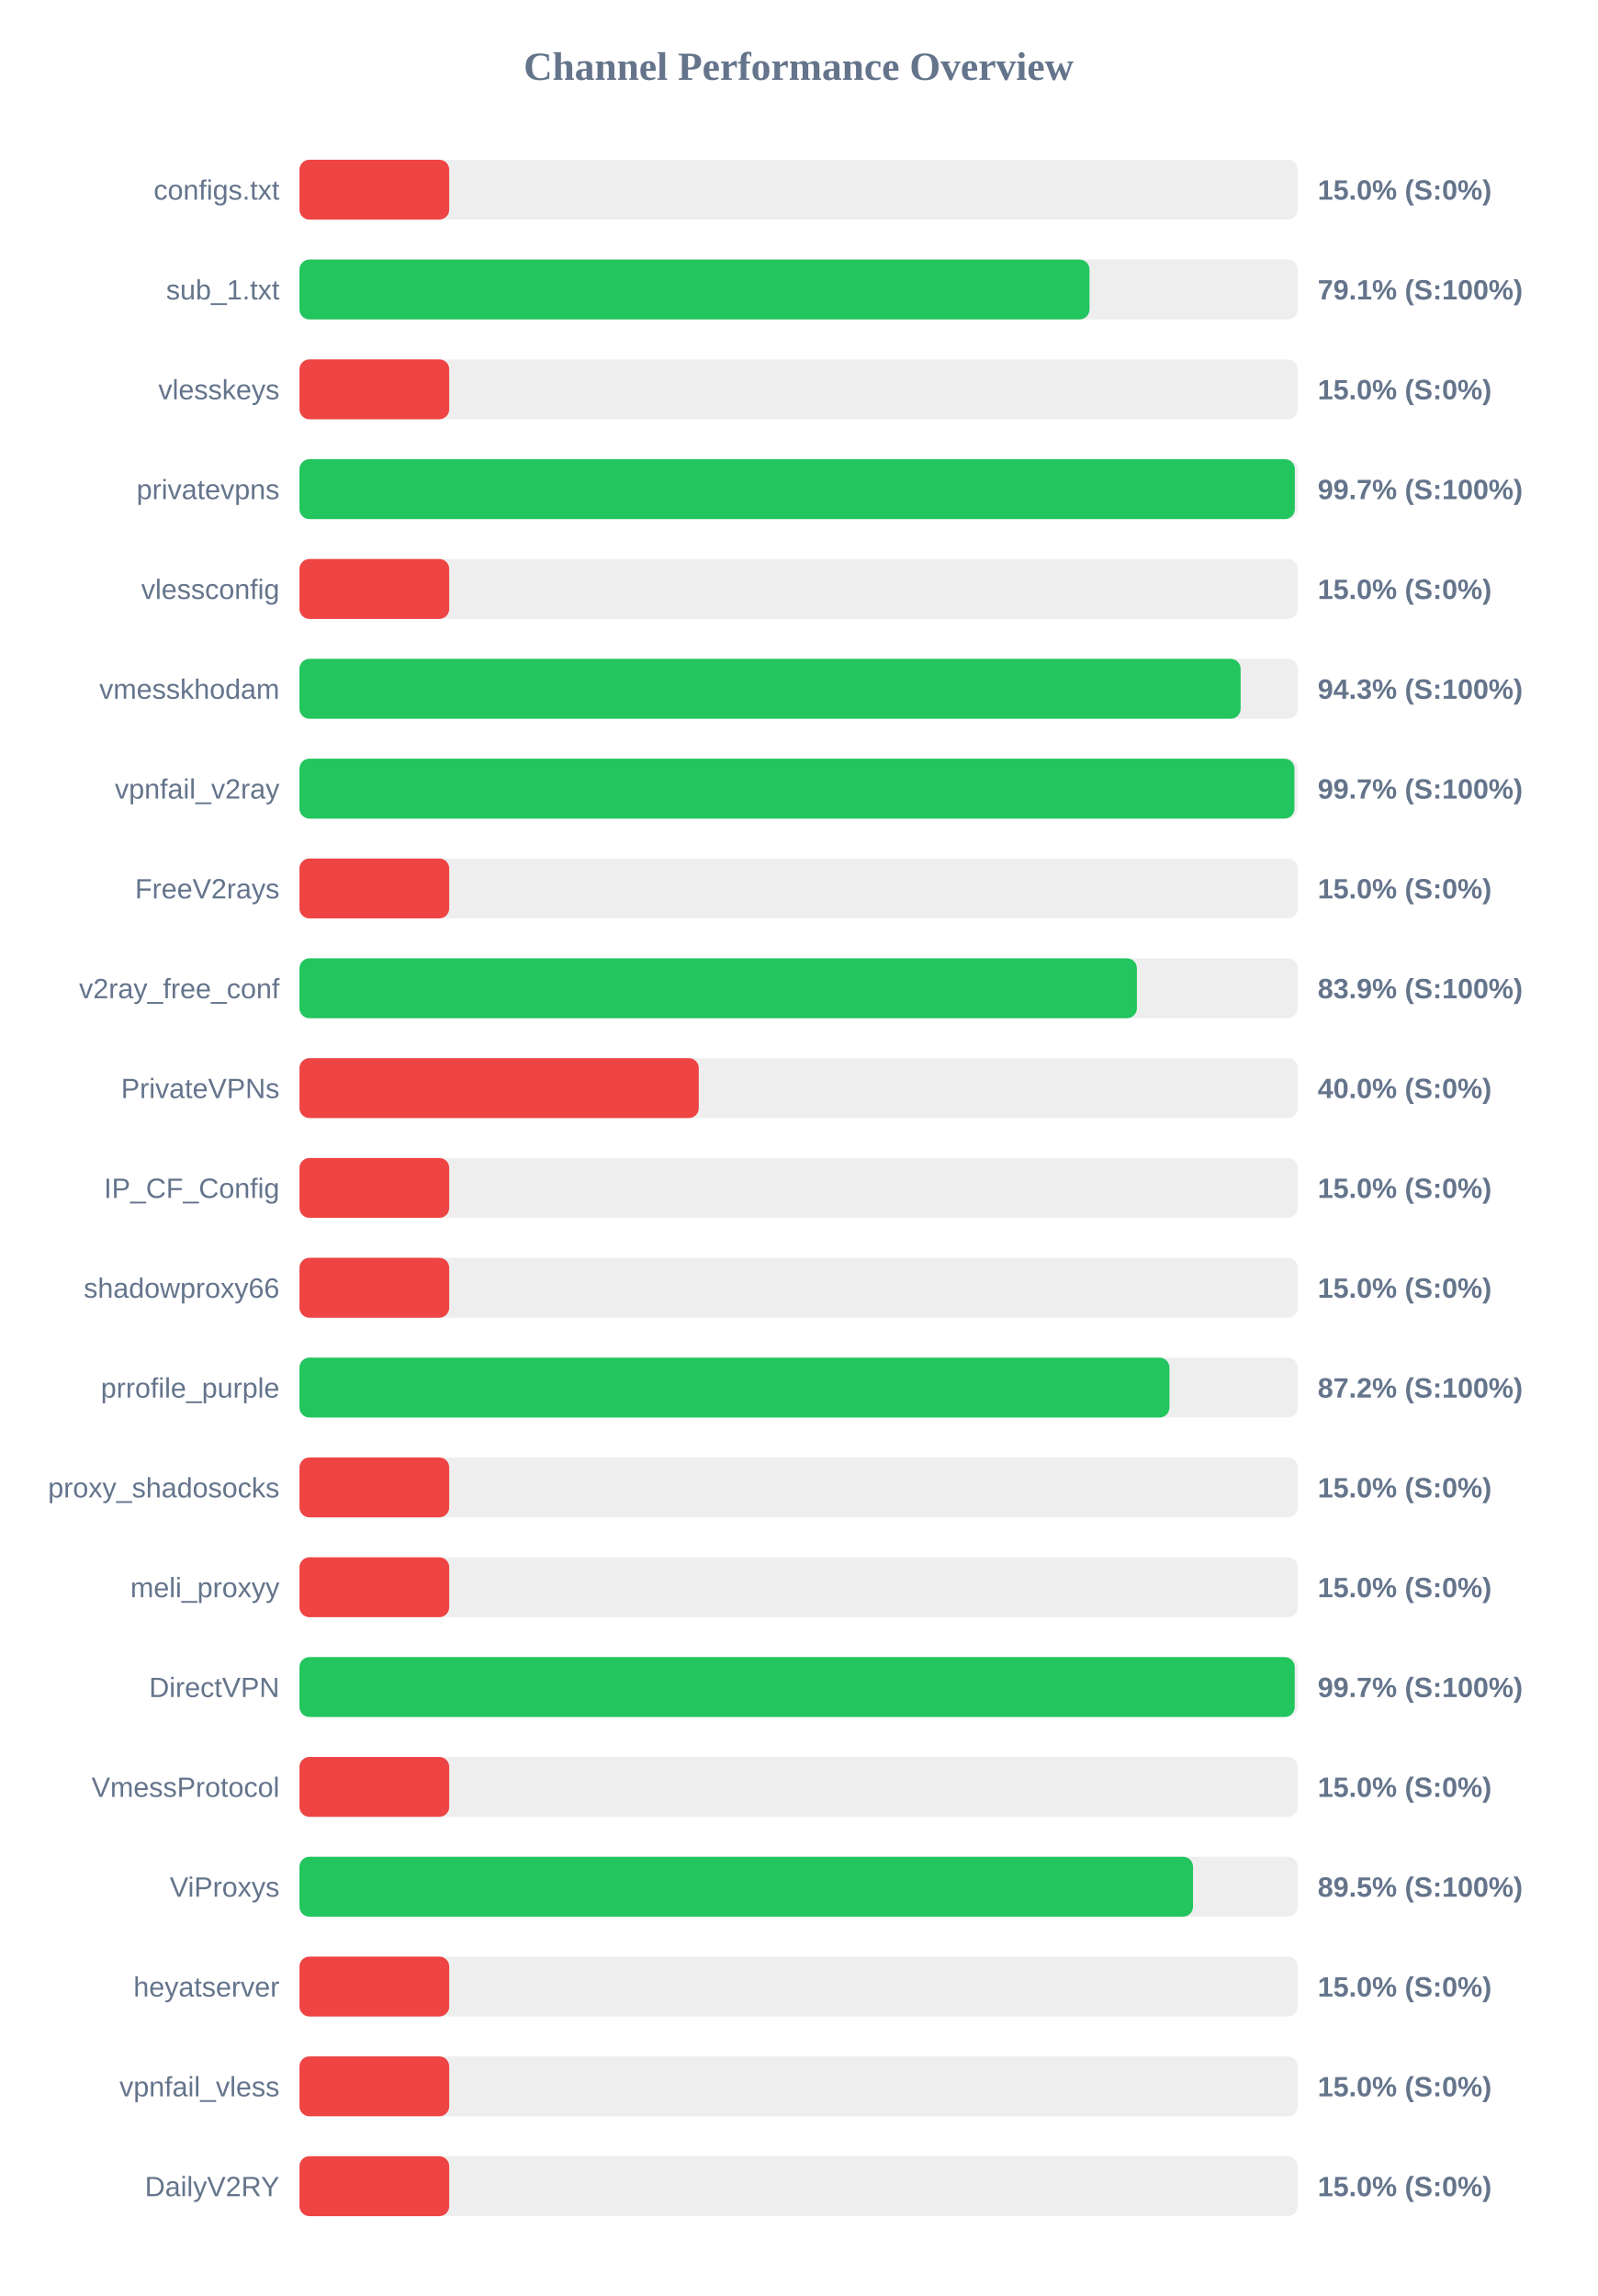
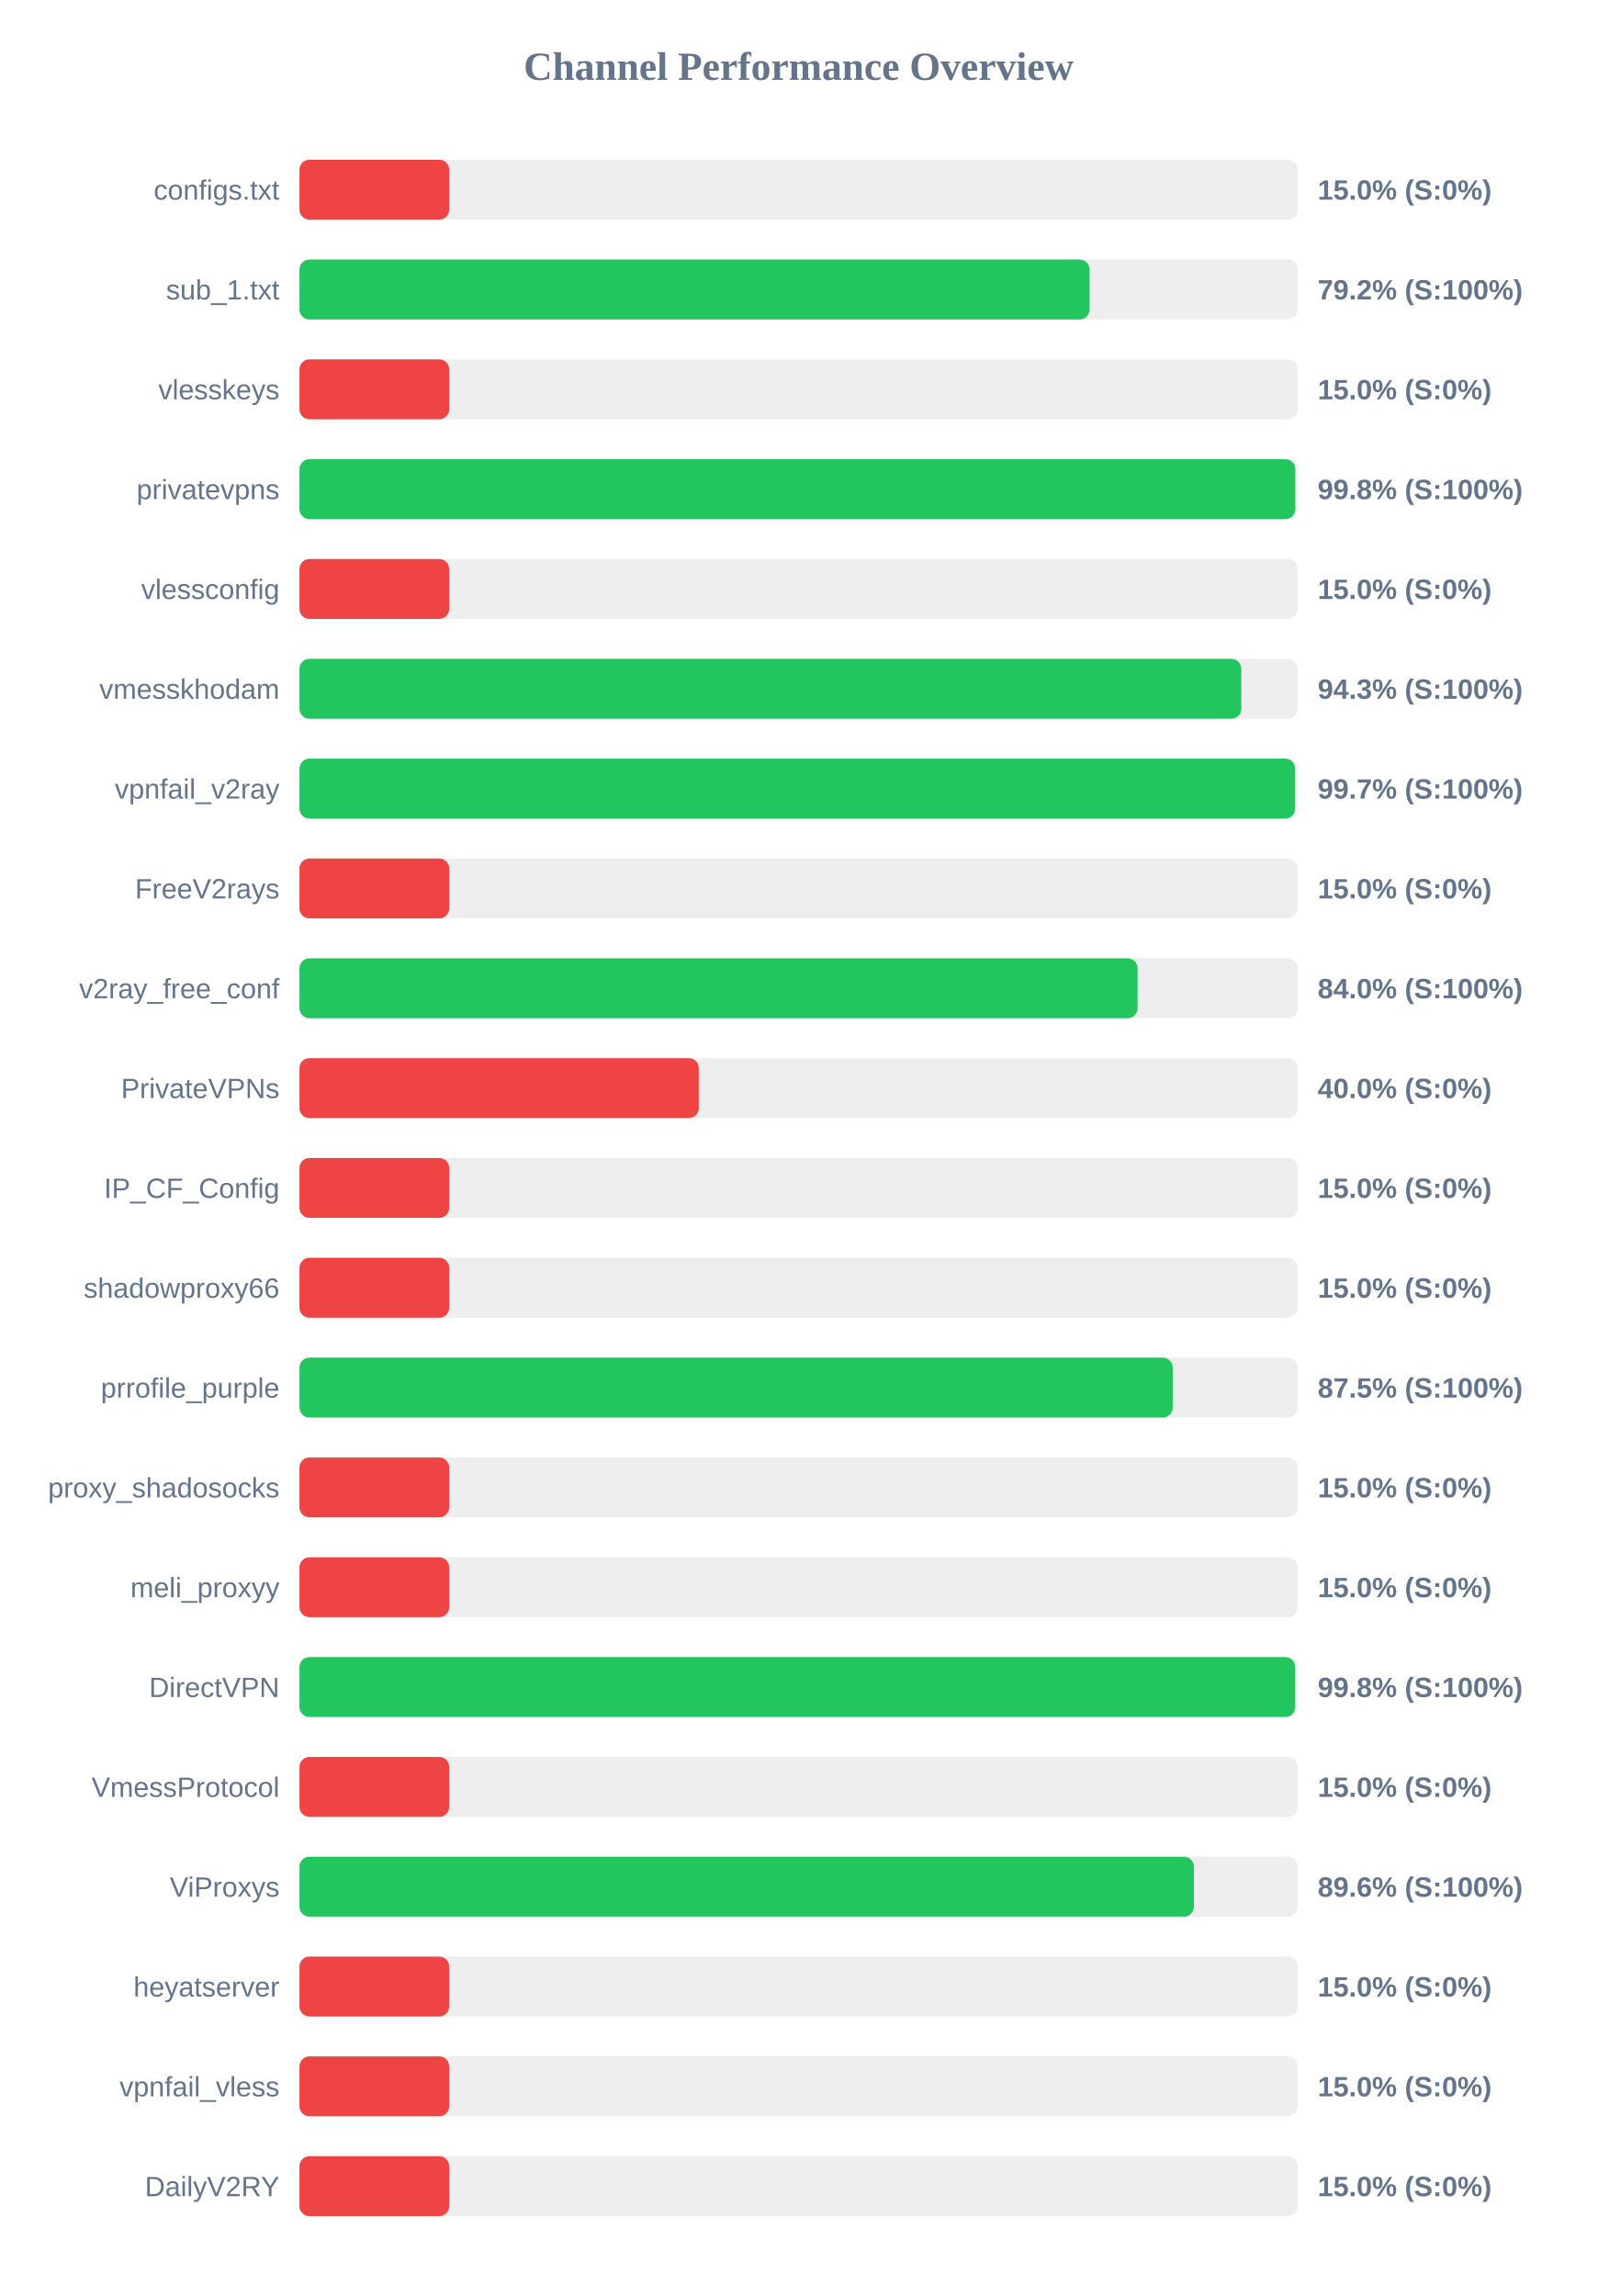
<svg xmlns="http://www.w3.org/2000/svg" width="800" height="1150" version="1.1">
  <style>
        .row { font: 14px Arial; fill: #64748b; }
        .score { font: bold 14px Arial; fill: #64748b; }
    </style>
  <text x="400" y="40" text-anchor="middle" font-size="20px" font-weight="bold" fill="#64748b">Channel Performance Overview</text>
  <rect x="150" y="80" width="500" height="30" fill="#eee" rx="5" />
  <rect x="150" y="80" width="75.0" height="30" fill="#ef4444" rx="5" />
  <text x="140" y="100" text-anchor="end" class="row">configs.txt</text>
  <text x="660" y="100" text-anchor="start" class="score">15.0% (S:0%)</text>
  <rect x="150" y="130" width="500" height="30" fill="#eee" rx="5" />
-   <rect x="150" y="130" width="395.7" height="30" fill="#22c55e" rx="5" />
+   <rect x="150" y="130" width="395.75" height="30" fill="#22c55e" rx="5" />
  <text x="140" y="150" text-anchor="end" class="row">sub_1.txt</text>
-   <text x="660" y="150" text-anchor="start" class="score">79.1% (S:100%)</text>
+   <text x="660" y="150" text-anchor="start" class="score">79.2% (S:100%)</text>
  <rect x="150" y="180" width="500" height="30" fill="#eee" rx="5" />
  <rect x="150" y="180" width="75.0" height="30" fill="#ef4444" rx="5" />
  <text x="140" y="200" text-anchor="end" class="row">vlesskeys</text>
  <text x="660" y="200" text-anchor="start" class="score">15.0% (S:0%)</text>
  <rect x="150" y="230" width="500" height="30" fill="#eee" rx="5" />
-   <rect x="150" y="230" width="498.55" height="30" fill="#22c55e" rx="5" />
+   <rect x="150" y="230" width="498.8" height="30" fill="#22c55e" rx="5" />
  <text x="140" y="250" text-anchor="end" class="row">privatevpns</text>
-   <text x="660" y="250" text-anchor="start" class="score">99.7% (S:100%)</text>
+   <text x="660" y="250" text-anchor="start" class="score">99.8% (S:100%)</text>
  <rect x="150" y="280" width="500" height="30" fill="#eee" rx="5" />
  <rect x="150" y="280" width="75.0" height="30" fill="#ef4444" rx="5" />
  <text x="140" y="300" text-anchor="end" class="row">vlessconfig</text>
  <text x="660" y="300" text-anchor="start" class="score">15.0% (S:0%)</text>
  <rect x="150" y="330" width="500" height="30" fill="#eee" rx="5" />
-   <rect x="150" y="330" width="471.4" height="30" fill="#22c55e" rx="5" />
+   <rect x="150" y="330" width="471.75" height="30" fill="#22c55e" rx="5" />
  <text x="140" y="350" text-anchor="end" class="row">vmesskhodam</text>
  <text x="660" y="350" text-anchor="start" class="score">94.3% (S:100%)</text>
  <rect x="150" y="380" width="500" height="30" fill="#eee" rx="5" />
-   <rect x="150" y="380" width="498.35" height="30" fill="#22c55e" rx="5" />
+   <rect x="150" y="380" width="498.7" height="30" fill="#22c55e" rx="5" />
  <text x="140" y="400" text-anchor="end" class="row">vpnfail_v2ray</text>
  <text x="660" y="400" text-anchor="start" class="score">99.7% (S:100%)</text>
  <rect x="150" y="430" width="500" height="30" fill="#eee" rx="5" />
  <rect x="150" y="430" width="75.0" height="30" fill="#ef4444" rx="5" />
  <text x="140" y="450" text-anchor="end" class="row">FreeV2rays</text>
  <text x="660" y="450" text-anchor="start" class="score">15.0% (S:0%)</text>
  <rect x="150" y="480" width="500" height="30" fill="#eee" rx="5" />
-   <rect x="150" y="480" width="419.45" height="30" fill="#22c55e" rx="5" />
+   <rect x="150" y="480" width="419.8" height="30" fill="#22c55e" rx="5" />
  <text x="140" y="500" text-anchor="end" class="row">v2ray_free_conf</text>
-   <text x="660" y="500" text-anchor="start" class="score">83.9% (S:100%)</text>
+   <text x="660" y="500" text-anchor="start" class="score">84.0% (S:100%)</text>
  <rect x="150" y="530" width="500" height="30" fill="#eee" rx="5" />
  <rect x="150" y="530" width="200.0" height="30" fill="#ef4444" rx="5" />
  <text x="140" y="550" text-anchor="end" class="row">PrivateVPNs</text>
  <text x="660" y="550" text-anchor="start" class="score">40.0% (S:0%)</text>
  <rect x="150" y="580" width="500" height="30" fill="#eee" rx="5" />
  <rect x="150" y="580" width="75.0" height="30" fill="#ef4444" rx="5" />
  <text x="140" y="600" text-anchor="end" class="row">IP_CF_Config</text>
  <text x="660" y="600" text-anchor="start" class="score">15.0% (S:0%)</text>
  <rect x="150" y="630" width="500" height="30" fill="#eee" rx="5" />
  <rect x="150" y="630" width="75.0" height="30" fill="#ef4444" rx="5" />
  <text x="140" y="650" text-anchor="end" class="row">shadowproxy66</text>
  <text x="660" y="650" text-anchor="start" class="score">15.0% (S:0%)</text>
  <rect x="150" y="680" width="500" height="30" fill="#eee" rx="5" />
-   <rect x="150" y="680" width="435.75" height="30" fill="#22c55e" rx="5" />
+   <rect x="150" y="680" width="437.4" height="30" fill="#22c55e" rx="5" />
  <text x="140" y="700" text-anchor="end" class="row">prrofile_purple</text>
-   <text x="660" y="700" text-anchor="start" class="score">87.2% (S:100%)</text>
+   <text x="660" y="700" text-anchor="start" class="score">87.5% (S:100%)</text>
  <rect x="150" y="730" width="500" height="30" fill="#eee" rx="5" />
  <rect x="150" y="730" width="75.0" height="30" fill="#ef4444" rx="5" />
  <text x="140" y="750" text-anchor="end" class="row">proxy_shadosocks</text>
  <text x="660" y="750" text-anchor="start" class="score">15.0% (S:0%)</text>
  <rect x="150" y="780" width="500" height="30" fill="#eee" rx="5" />
  <rect x="150" y="780" width="75.0" height="30" fill="#ef4444" rx="5" />
  <text x="140" y="800" text-anchor="end" class="row">meli_proxyy</text>
  <text x="660" y="800" text-anchor="start" class="score">15.0% (S:0%)</text>
  <rect x="150" y="830" width="500" height="30" fill="#eee" rx="5" />
-   <rect x="150" y="830" width="498.5" height="30" fill="#22c55e" rx="5" />
+   <rect x="150" y="830" width="498.75" height="30" fill="#22c55e" rx="5" />
  <text x="140" y="850" text-anchor="end" class="row">DirectVPN</text>
-   <text x="660" y="850" text-anchor="start" class="score">99.7% (S:100%)</text>
+   <text x="660" y="850" text-anchor="start" class="score">99.8% (S:100%)</text>
  <rect x="150" y="880" width="500" height="30" fill="#eee" rx="5" />
  <rect x="150" y="880" width="75.0" height="30" fill="#ef4444" rx="5" />
  <text x="140" y="900" text-anchor="end" class="row">VmessProtocol</text>
  <text x="660" y="900" text-anchor="start" class="score">15.0% (S:0%)</text>
  <rect x="150" y="930" width="500" height="30" fill="#eee" rx="5" />
-   <rect x="150" y="930" width="447.55" height="30" fill="#22c55e" rx="5" />
+   <rect x="150" y="930" width="448.0" height="30" fill="#22c55e" rx="5" />
  <text x="140" y="950" text-anchor="end" class="row">ViProxys</text>
-   <text x="660" y="950" text-anchor="start" class="score">89.5% (S:100%)</text>
+   <text x="660" y="950" text-anchor="start" class="score">89.6% (S:100%)</text>
  <rect x="150" y="980" width="500" height="30" fill="#eee" rx="5" />
  <rect x="150" y="980" width="75.0" height="30" fill="#ef4444" rx="5" />
  <text x="140" y="1000" text-anchor="end" class="row">heyatserver</text>
  <text x="660" y="1000" text-anchor="start" class="score">15.0% (S:0%)</text>
  <rect x="150" y="1030" width="500" height="30" fill="#eee" rx="5" />
  <rect x="150" y="1030" width="75.0" height="30" fill="#ef4444" rx="5" />
  <text x="140" y="1050" text-anchor="end" class="row">vpnfail_vless</text>
  <text x="660" y="1050" text-anchor="start" class="score">15.0% (S:0%)</text>
  <rect x="150" y="1080" width="500" height="30" fill="#eee" rx="5" />
  <rect x="150" y="1080" width="75.0" height="30" fill="#ef4444" rx="5" />
  <text x="140" y="1100" text-anchor="end" class="row">DailyV2RY</text>
  <text x="660" y="1100" text-anchor="start" class="score">15.0% (S:0%)</text>
</svg>
